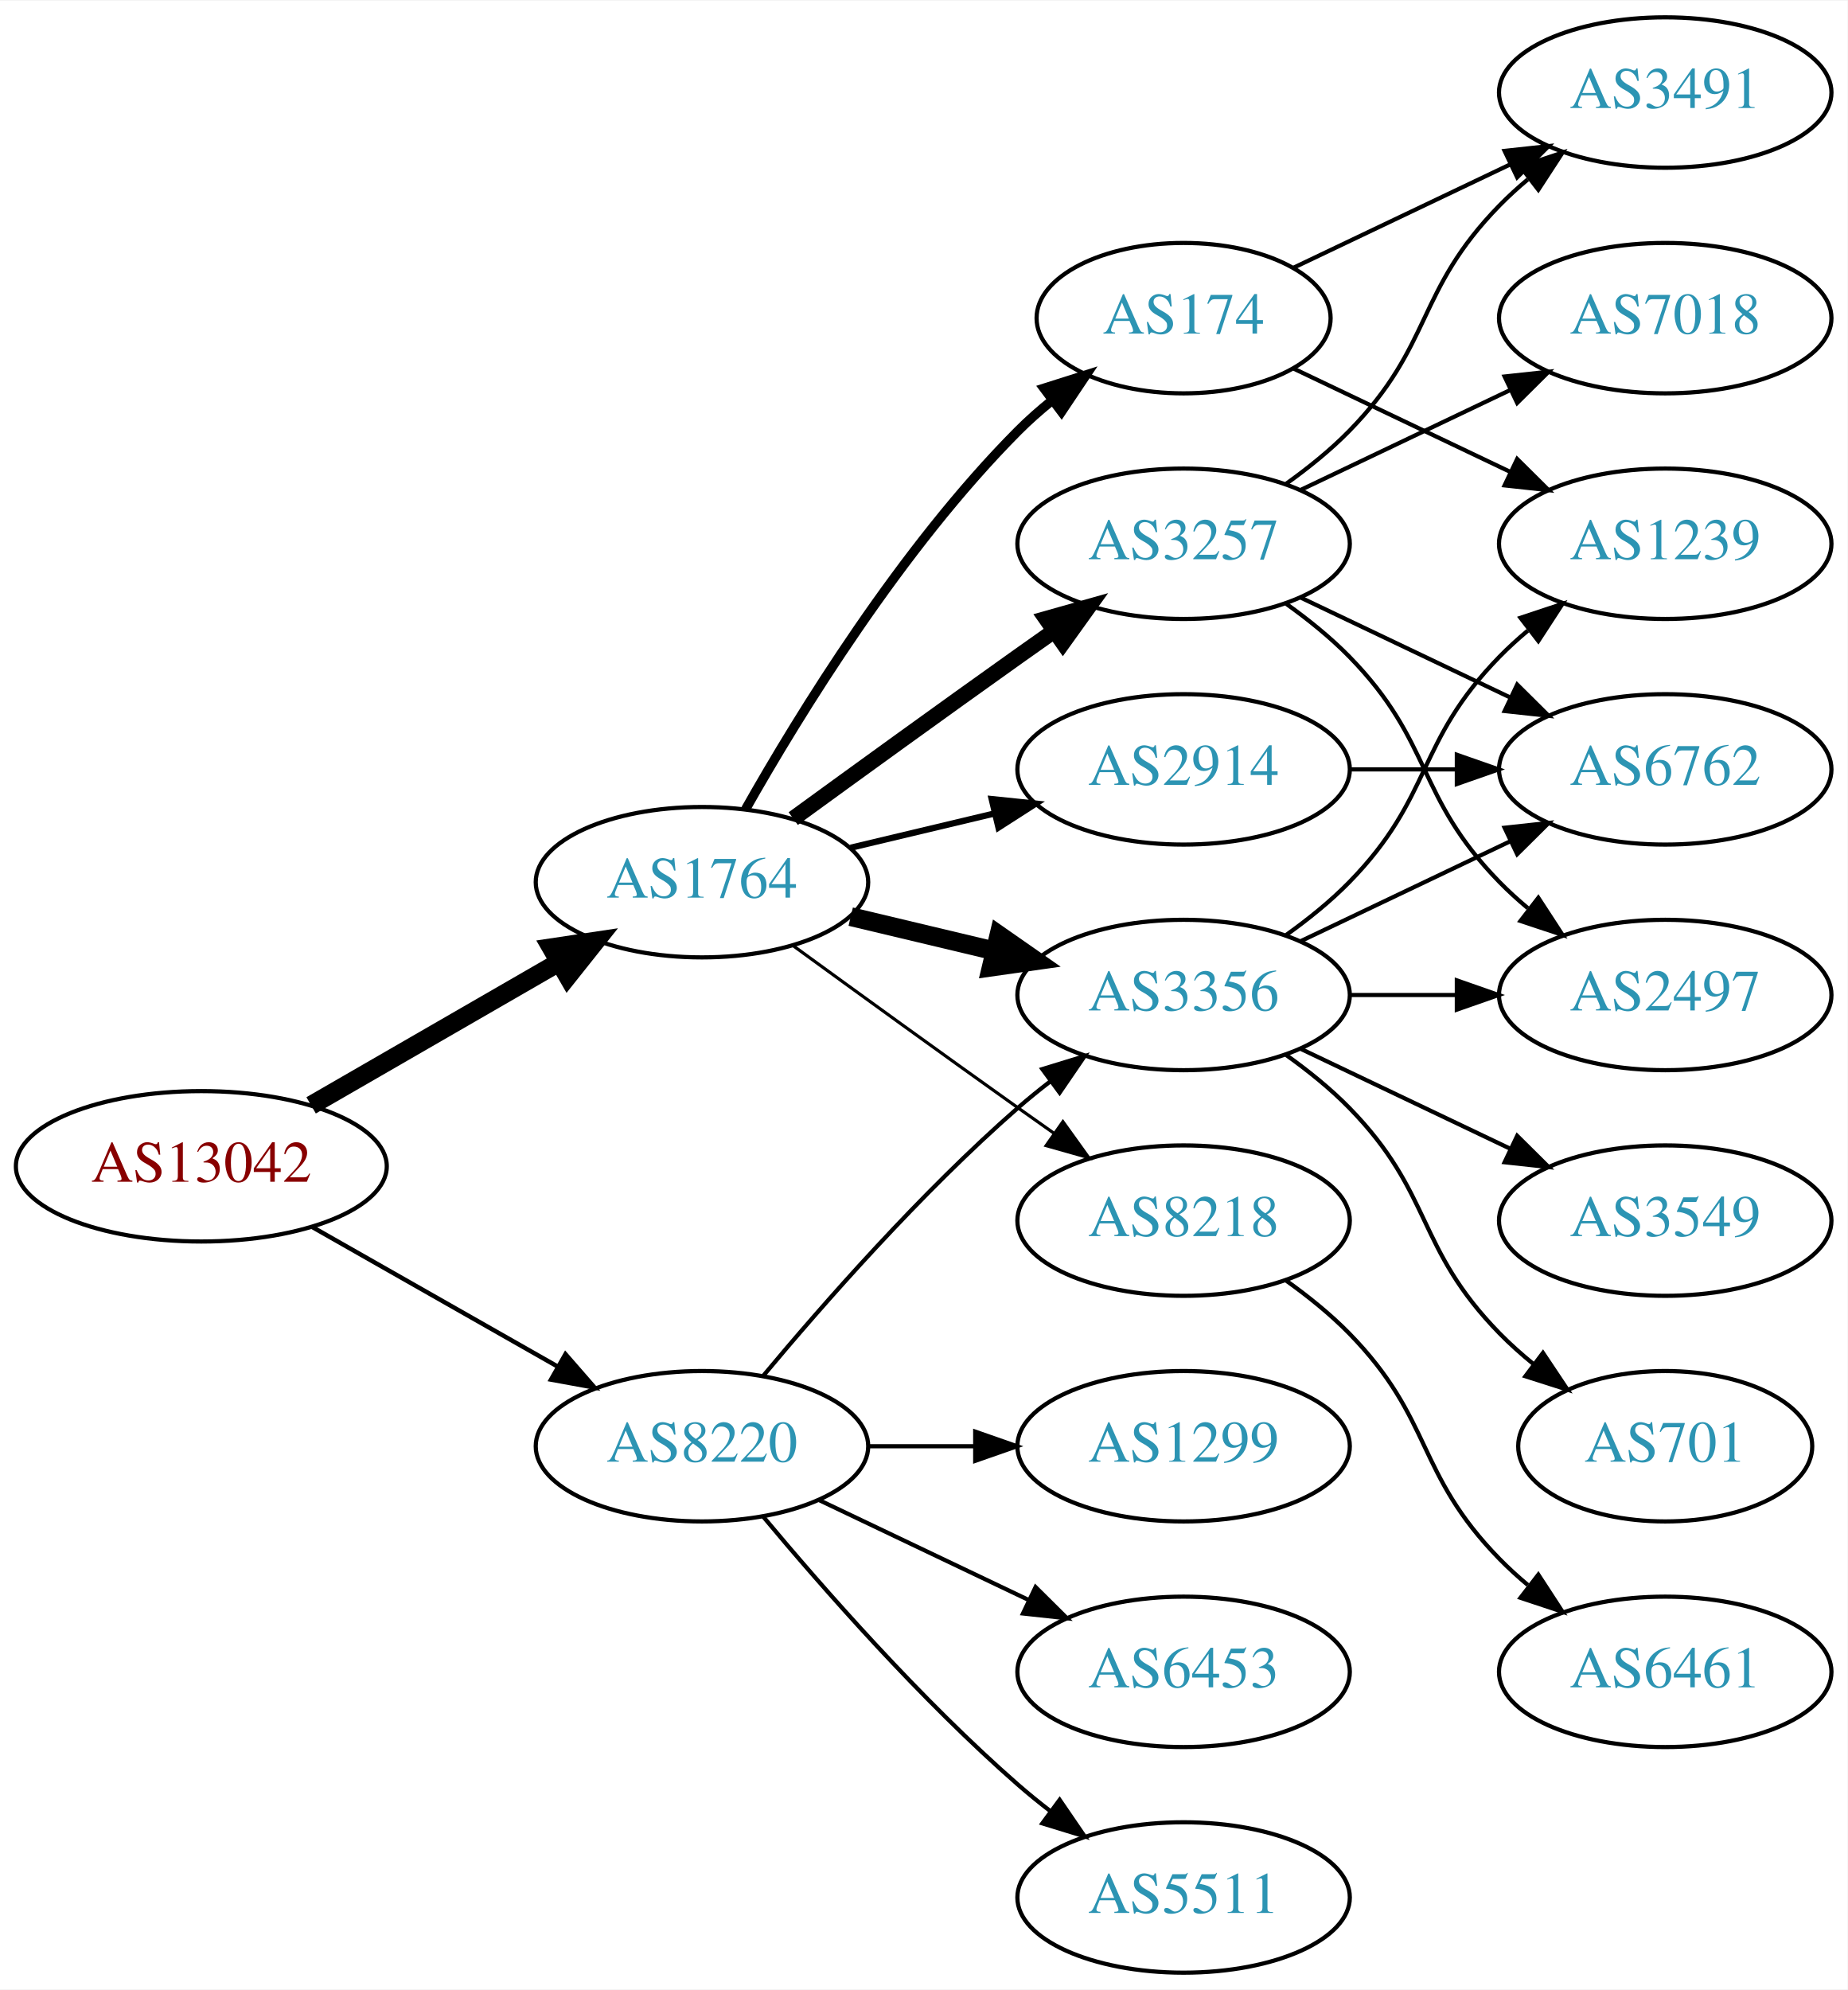
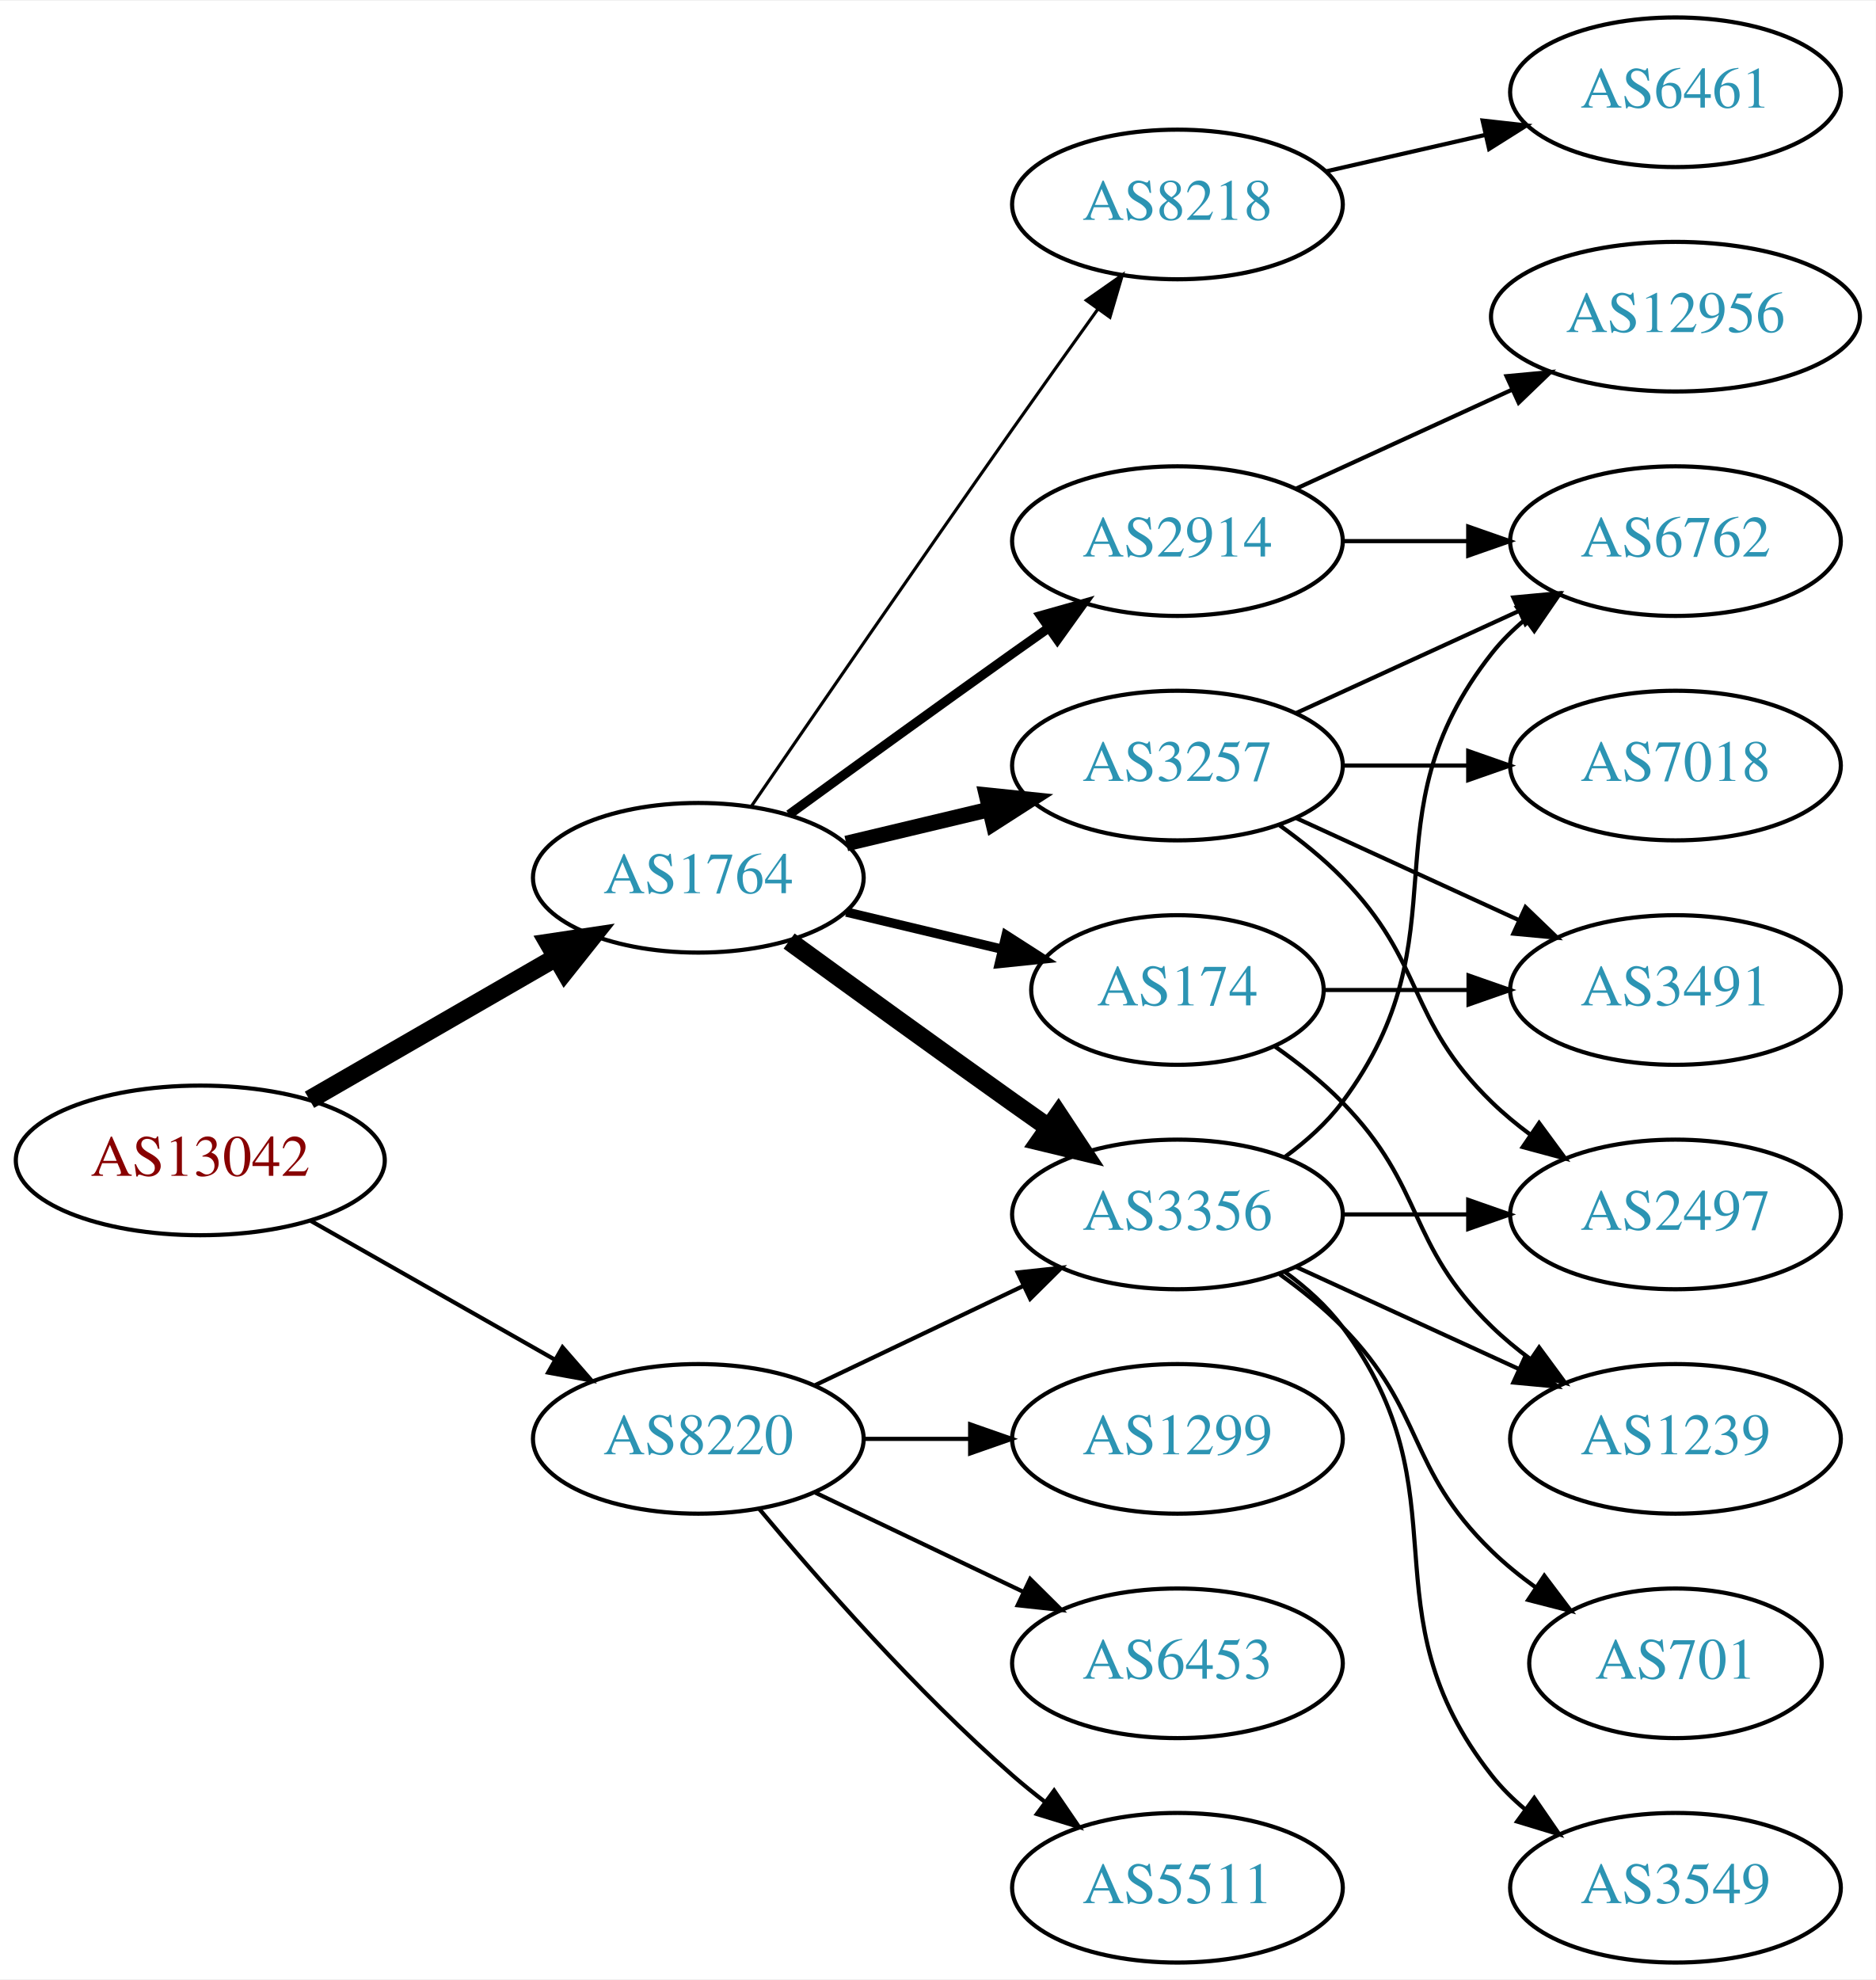
- <svg xmlns="http://www.w3.org/2000/svg" xmlns:xlink="http://www.w3.org/1999/xlink" width="442pt" height="476pt" viewBox="0.00 0.00 442.27 476.00">
+ <svg xmlns="http://www.w3.org/2000/svg" xmlns:xlink="http://www.w3.org/1999/xlink" width="451pt" height="476pt" viewBox="0.00 0.00 451.37 476.00">
  <g id="graph0" class="graph" transform="scale(1 1) rotate(0) translate(4 472)">
-     <polygon fill="white" stroke="none" points="-4,4 -4,-472 438.271,-472 438.271,4 -4,4" />
+     <polygon fill="white" stroke="none" points="-4,4 -4,-472 447.37,-472 447.37,4 -4,4" />
    <g id="node1" class="node">
      <g id="a_node1">
        <a xlink:href="/asn/13042" xlink:title="AS13042 ~ Oesterreichische Nationalbank [AT]">
          <ellipse fill="#ffffff" stroke="black" cx="44.196" cy="-193" rx="44.393" ry="18" />
          <text text-anchor="middle" x="44.196" y="-189.3" font-family="Times,serif" font-size="14.00" fill="#880000">AS13042</text>
        </a>
      </g>
    </g>
    <g id="node2" class="node">
      <g id="a_node2">
        <a xlink:href="/asn/1764" xlink:title="AS1764 ~ NEXTLAYER-AS [AT]">
          <ellipse fill="#ffffff" stroke="black" cx="164.039" cy="-261" rx="39.794" ry="18" />
          <text text-anchor="middle" x="164.039" y="-257.3" font-family="Times,serif" font-size="14.00" fill="#2c94b3">AS1764</text>
        </a>
      </g>
    </g>
    <g id="edge1" class="edge">
      <path fill="none" stroke="black" stroke-width="4.5" d="M70.476,-207.588C87.796,-217.582 110.947,-230.941 129.763,-241.799" />
      <polygon fill="black" stroke="black" stroke-width="4.5" points="127.978,-245.314 138.607,-246.902 131.914,-238.493 127.978,-245.314" />
    </g>
    <g id="node3" class="node">
      <g id="a_node3">
        <a xlink:href="/asn/8220" xlink:title="AS8220 ~ COLT [GB]">
          <ellipse fill="#ffffff" stroke="black" cx="164.039" cy="-126" rx="39.794" ry="18" />
          <text text-anchor="middle" x="164.039" y="-122.3" font-family="Times,serif" font-size="14.00" fill="#2c94b3">AS8220</text>
        </a>
      </g>
    </g>
    <g id="edge2" class="edge">
-       <path fill="none" stroke="black" stroke-width="1.059" d="M70.766,-178.462C87.985,-168.672 110.871,-155.66 129.542,-145.045" />
-       <polygon fill="black" stroke="black" stroke-width="1.059" points="131.363,-148.036 138.326,-140.05 127.903,-141.95 131.363,-148.036" />
+       <path fill="none" stroke="black" d="M70.766,-178.462C87.985,-168.672 110.871,-155.66 129.542,-145.045" />
+       <polygon fill="black" stroke="black" points="131.363,-148.036 138.326,-140.05 127.903,-141.95 131.363,-148.036" />
    </g>
    <g id="node4" class="node">
      <g id="a_node4">
-         <a xlink:href="/asn/174" xlink:title="AS174 ~ Cogent Communications [US]">
-           <ellipse fill="#ffffff" stroke="black" cx="279.332" cy="-396" rx="35.194" ry="18" />
-           <text text-anchor="middle" x="279.332" y="-392.3" font-family="Times,serif" font-size="14.00" fill="#2c94b3">AS174</text>
+         <a xlink:href="/asn/2914" xlink:title="AS2914 ~ NTT America, Inc. [US]">
+           <ellipse fill="#ffffff" stroke="black" cx="279.332" cy="-342" rx="39.794" ry="18" />
+           <text text-anchor="middle" x="279.332" y="-338.3" font-family="Times,serif" font-size="14.00" fill="#2c94b3">AS2914</text>
        </a>
      </g>
    </g>
    <g id="edge3" class="edge">
-       <path fill="none" stroke="black" stroke-width="2.25" d="M174.498,-278.49C187.28,-301.096 211.712,-340.886 239.685,-369 242.185,-371.513 244.946,-373.949 247.807,-376.261" />
-       <polygon fill="black" stroke="black" stroke-width="2.25" points="245.905,-379.21 256.004,-382.413 250.108,-373.611 245.905,-379.21" />
+       <path fill="none" stroke="black" stroke-width="2.25" d="M185.887,-276.222C200.821,-287.091 221.435,-302.025 239.685,-315 242.506,-317.005 245.449,-319.085 248.397,-321.159" />
+       <polygon fill="black" stroke="black" stroke-width="2.25" points="246.424,-324.05 256.621,-326.926 250.443,-318.319 246.424,-324.05" />
    </g>
    <g id="node5" class="node">
      <g id="a_node5">
        <a xlink:href="/asn/3257" xlink:title="AS3257 ~ GTT [DE]">
-           <ellipse fill="#ffffff" stroke="black" cx="279.332" cy="-342" rx="39.794" ry="18" />
-           <text text-anchor="middle" x="279.332" y="-338.3" font-family="Times,serif" font-size="14.00" fill="#2c94b3">AS3257</text>
+           <ellipse fill="#ffffff" stroke="black" cx="279.332" cy="-288" rx="39.794" ry="18" />
+           <text text-anchor="middle" x="279.332" y="-284.3" font-family="Times,serif" font-size="14.00" fill="#2c94b3">AS3257</text>
        </a>
      </g>
    </g>
    <g id="edge4" class="edge">
-       <path fill="none" stroke="black" stroke-width="3.75" d="M185.887,-276.222C200.821,-287.091 221.435,-302.025 239.685,-315 242.506,-317.005 245.449,-319.085 248.397,-321.159" />
-       <polygon fill="black" stroke="black" stroke-width="3.75" points="246.424,-324.05 256.621,-326.926 250.443,-318.319 246.424,-324.05" />
+       <path fill="none" stroke="black" stroke-width="3.75" d="M199.646,-269.248C210.517,-271.838 222.671,-274.735 234.114,-277.462" />
+       <polygon fill="black" stroke="black" stroke-width="3.75" points="233.397,-280.889 243.936,-279.803 235.02,-274.08 233.397,-280.889" />
    </g>
    <g id="node6" class="node">
      <g id="a_node6">
-         <a xlink:href="/asn/8218" xlink:title="AS8218 ~ legacy Neotelecoms [FR]">
-           <ellipse fill="#ffffff" stroke="black" cx="279.332" cy="-180" rx="39.794" ry="18" />
-           <text text-anchor="middle" x="279.332" y="-176.3" font-family="Times,serif" font-size="14.00" fill="#2c94b3">AS8218</text>
+         <a xlink:href="/asn/174" xlink:title="AS174 ~ Cogent Communications [US]">
+           <ellipse fill="#ffffff" stroke="black" cx="279.332" cy="-234" rx="35.194" ry="18" />
+           <text text-anchor="middle" x="279.332" y="-230.3" font-family="Times,serif" font-size="14.00" fill="#2c94b3">AS174</text>
        </a>
      </g>
    </g>
    <g id="edge5" class="edge">
-       <path fill="none" stroke="black" stroke-width="0.75" d="M185.887,-245.778C200.821,-234.909 221.435,-219.975 239.685,-207 242.506,-204.995 245.449,-202.915 248.397,-200.841" />
-       <polygon fill="black" stroke="black" stroke-width="0.75" points="250.443,-203.681 256.621,-195.074 246.424,-197.95 250.443,-203.681" />
+       <path fill="none" stroke="black" stroke-width="2.25" d="M199.646,-252.752C211.44,-249.942 224.745,-246.771 237.013,-243.847" />
+       <polygon fill="black" stroke="black" stroke-width="2.25" points="238.101,-247.186 247.018,-241.463 236.479,-240.376 238.101,-247.186" />
    </g>
    <g id="node7" class="node">
      <g id="a_node7">
        <a xlink:href="/asn/3356" xlink:title="AS3356 ~ Level 3 Parent, LLC [US]">
-           <ellipse fill="#ffffff" stroke="black" cx="279.332" cy="-234" rx="39.794" ry="18" />
-           <text text-anchor="middle" x="279.332" y="-230.3" font-family="Times,serif" font-size="14.00" fill="#2c94b3">AS3356</text>
+           <ellipse fill="#ffffff" stroke="black" cx="279.332" cy="-180" rx="39.794" ry="18" />
+           <text text-anchor="middle" x="279.332" y="-176.3" font-family="Times,serif" font-size="14.00" fill="#2c94b3">AS3356</text>
        </a>
      </g>
    </g>
    <g id="edge6" class="edge">
-       <path fill="none" stroke="black" stroke-width="4.5" d="M199.646,-252.752C210.517,-250.162 222.671,-247.265 234.114,-244.538" />
-       <polygon fill="black" stroke="black" stroke-width="4.5" points="235.122,-248.346 243.936,-242.197 233.296,-240.685 235.122,-248.346" />
+       <path fill="none" stroke="black" stroke-width="4.5" d="M185.887,-245.778C200.821,-234.909 221.435,-219.975 239.685,-207 242.506,-204.995 245.449,-202.915 248.397,-200.841" />
+       <polygon fill="black" stroke="black" stroke-width="4.5" points="250.694,-204.039 256.621,-195.074 246.173,-197.591 250.694,-204.039" />
    </g>
    <g id="node8" class="node">
      <g id="a_node8">
-         <a xlink:href="/asn/2914" xlink:title="AS2914 ~ NTT America, Inc. [US]">
-           <ellipse fill="#ffffff" stroke="black" cx="279.332" cy="-288" rx="39.794" ry="18" />
-           <text text-anchor="middle" x="279.332" y="-284.3" font-family="Times,serif" font-size="14.00" fill="#2c94b3">AS2914</text>
+         <a xlink:href="/asn/8218" xlink:title="AS8218 ~ legacy Neotelecoms [FR]">
+           <ellipse fill="#ffffff" stroke="black" cx="279.332" cy="-423" rx="39.794" ry="18" />
+           <text text-anchor="middle" x="279.332" y="-419.3" font-family="Times,serif" font-size="14.00" fill="#2c94b3">AS8218</text>
        </a>
      </g>
    </g>
    <g id="edge7" class="edge">
-       <path fill="none" stroke="black" stroke-width="1.5" d="M199.646,-269.248C210.517,-271.838 222.671,-274.735 234.114,-277.462" />
-       <polygon fill="black" stroke="black" stroke-width="1.5" points="233.397,-280.889 243.936,-279.803 235.02,-274.08 233.397,-280.889" />
-     </g>
-     <g id="edge23" class="edge">
-       <path fill="none" stroke="black" d="M178.669,-142.817C192.951,-159.929 216.498,-186.745 239.685,-207 242.151,-209.154 244.789,-211.294 247.487,-213.372" />
-       <polygon fill="black" stroke="black" points="245.512,-216.264 255.641,-219.37 249.66,-210.625 245.512,-216.264" />
-     </g>
-     <g id="node17" class="node">
-       <g id="a_node17">
+       <path fill="none" stroke="black" stroke-width="0.75" d="M176.846,-278.269C191.489,-299.642 217.262,-337.12 239.685,-369 246.32,-378.433 253.67,-388.739 260.164,-397.795" />
+       <polygon fill="black" stroke="black" stroke-width="0.75" points="257.399,-399.946 266.076,-406.026 263.085,-395.862 257.399,-399.946" />
+     </g>
+     <g id="edge25" class="edge">
+       <path fill="none" stroke="black" d="M192.175,-138.934C207.169,-146.081 225.99,-155.052 242.213,-162.785" />
+       <polygon fill="black" stroke="black" points="240.884,-166.028 251.417,-167.171 243.895,-159.709 240.884,-166.028" />
+     </g>
+     <g id="node18" class="node">
+       <g id="a_node18">
        <a xlink:href="/asn/1299" xlink:title="AS1299 ~ Telia Carrier [EU]">
          <ellipse fill="#ffffff" stroke="black" cx="279.332" cy="-126" rx="39.794" ry="18" />
          <text text-anchor="middle" x="279.332" y="-122.3" font-family="Times,serif" font-size="14.00" fill="#2c94b3">AS1299</text>
        </a>
      </g>
    </g>
-     <g id="edge21" class="edge">
+     <g id="edge22" class="edge">
      <path fill="none" stroke="black" d="M203.711,-126C211.914,-126 220.678,-126 229.21,-126" />
      <polygon fill="black" stroke="black" points="229.449,-129.5 239.449,-126 229.449,-122.5 229.449,-129.5" />
    </g>
-     <g id="node18" class="node">
-       <g id="a_node18">
+     <g id="node19" class="node">
+       <g id="a_node19">
        <a xlink:href="/asn/6453" xlink:title="AS6453 ~ TATA COMMUNICATIONS (AMERICA) INC [US]">
          <ellipse fill="#ffffff" stroke="black" cx="279.332" cy="-72" rx="39.794" ry="18" />
          <text text-anchor="middle" x="279.332" y="-68.3" font-family="Times,serif" font-size="14.00" fill="#2c94b3">AS6453</text>
        </a>
      </g>
    </g>
-     <g id="edge22" class="edge">
+     <g id="edge23" class="edge">
      <path fill="none" stroke="black" d="M192.175,-113.066C207.169,-105.919 225.99,-96.948 242.213,-89.215" />
      <polygon fill="black" stroke="black" points="243.895,-92.291 251.417,-84.829 240.884,-85.972 243.895,-92.291" />
    </g>
-     <g id="node19" class="node">
-       <g id="a_node19">
+     <g id="node20" class="node">
+       <g id="a_node20">
        <a xlink:href="/asn/5511" xlink:title="AS5511 ~ Orange S.A. [FR]">
          <ellipse fill="#ffffff" stroke="black" cx="279.332" cy="-18" rx="39.794" ry="18" />
          <text text-anchor="middle" x="279.332" y="-14.3" font-family="Times,serif" font-size="14.00" fill="#2c94b3">AS5511</text>
        </a>
      </g>
    </g>
    <g id="edge24" class="edge">
      <path fill="none" stroke="black" d="M178.669,-109.183C192.951,-92.071 216.498,-65.255 239.685,-45 242.151,-42.846 244.789,-40.706 247.487,-38.628" />
      <polygon fill="black" stroke="black" points="249.66,-41.375 255.641,-32.63 245.512,-35.736 249.66,-41.375" />
    </g>
+     <g id="node9" class="node">
+       <g id="a_node9">
+         <a xlink:href="/asn/6762" xlink:title="AS6762 ~ TELECOM ITALIA SPARKLE S.p.A. [IT]">
+           <ellipse fill="#ffffff" stroke="black" cx="399.174" cy="-342" rx="39.794" ry="18" />
+           <text text-anchor="middle" x="399.174" y="-338.3" font-family="Times,serif" font-size="14.00" fill="#2c94b3">AS6762</text>
+         </a>
+       </g>
+     </g>
+     <g id="edge8" class="edge">
+       <path fill="none" stroke="black" d="M319.244,-342C328.798,-342 339.147,-342 349.11,-342" />
+       <polygon fill="black" stroke="black" points="349.302,-345.5 359.302,-342 349.302,-338.5 349.302,-345.5" />
+     </g>
    <g id="node10" class="node">
      <g id="a_node10">
+         <a xlink:href="/asn/12956" xlink:title="AS12956 ~ TELXIUS [ES]">
+           <ellipse fill="#ffffff" stroke="black" cx="399.174" cy="-396" rx="44.393" ry="18" />
+           <text text-anchor="middle" x="399.174" y="-392.3" font-family="Times,serif" font-size="14.00" fill="#2c94b3">AS12956</text>
+         </a>
+       </g>
+     </g>
+     <g id="edge9" class="edge">
+       <path fill="none" stroke="black" d="M307.96,-354.661C323.458,-361.762 343.025,-370.728 359.971,-378.494" />
+       <polygon fill="black" stroke="black" points="358.525,-381.681 369.074,-382.665 361.441,-375.317 358.525,-381.681" />
+     </g>
+     <g id="edge11" class="edge">
+       <path fill="none" stroke="black" d="M307.96,-300.661C323.917,-307.973 344.188,-317.261 361.471,-325.181" />
+       <polygon fill="black" stroke="black" points="360.169,-328.435 370.718,-329.419 363.085,-322.071 360.169,-328.435" />
+     </g>
+     <g id="node11" class="node">
+       <g id="a_node11">
        <a xlink:href="/asn/3491" xlink:title="AS3491 ~ PCCW Global, Inc. [US]">
-           <ellipse fill="#ffffff" stroke="black" cx="394.625" cy="-450" rx="39.794" ry="18" />
-           <text text-anchor="middle" x="394.625" y="-446.3" font-family="Times,serif" font-size="14.00" fill="#2c94b3">AS3491</text>
+           <ellipse fill="#ffffff" stroke="black" cx="399.174" cy="-234" rx="39.794" ry="18" />
+           <text text-anchor="middle" x="399.174" y="-230.3" font-family="Times,serif" font-size="14.00" fill="#2c94b3">AS3491</text>
+         </a>
+       </g>
+     </g>
+     <g id="edge10" class="edge">
+       <path fill="none" stroke="black" d="M307.96,-275.339C323.917,-268.027 344.188,-258.739 361.471,-250.819" />
+       <polygon fill="black" stroke="black" points="363.085,-253.929 370.718,-246.581 360.169,-247.565 363.085,-253.929" />
+     </g>
+     <g id="node12" class="node">
+       <g id="a_node12">
+         <a xlink:href="/asn/2497" xlink:title="AS2497 ~ Internet Initiative Japan Inc. [JP]">
+           <ellipse fill="#ffffff" stroke="black" cx="399.174" cy="-180" rx="39.794" ry="18" />
+           <text text-anchor="middle" x="399.174" y="-176.3" font-family="Times,serif" font-size="14.00" fill="#2c94b3">AS2497</text>
        </a>
      </g>
    </g>
    <g id="edge12" class="edge">
-       <path fill="none" stroke="black" d="M305.757,-408.119C321.059,-415.413 340.783,-424.814 357.665,-432.86" />
-       <polygon fill="black" stroke="black" points="356.172,-436.026 366.705,-437.169 359.184,-429.707 356.172,-436.026" />
+       <path fill="none" stroke="black" d="M303.926,-273.611C309.182,-269.852 314.513,-265.563 318.978,-261 339.151,-240.383 334.285,-227.094 354.978,-207 357.823,-204.237 360.997,-201.614 364.297,-199.166" />
+       <polygon fill="black" stroke="black" points="366.363,-201.994 372.645,-193.462 362.414,-196.214 366.363,-201.994" />
    </g>
    <g id="node13" class="node">
      <g id="a_node13">
-         <a xlink:href="/asn/1239" xlink:title="AS1239 ~ Sprint [US]">
-           <ellipse fill="#ffffff" stroke="black" cx="394.625" cy="-342" rx="39.794" ry="18" />
-           <text text-anchor="middle" x="394.625" y="-338.3" font-family="Times,serif" font-size="14.00" fill="#2c94b3">AS1239</text>
+         <a xlink:href="/asn/7018" xlink:title="AS7018 ~ AT&amp;T Services, Inc. [US]">
+           <ellipse fill="#ffffff" stroke="black" cx="399.174" cy="-288" rx="39.794" ry="18" />
+           <text text-anchor="middle" x="399.174" y="-284.3" font-family="Times,serif" font-size="14.00" fill="#2c94b3">AS7018</text>
        </a>
      </g>
    </g>
    <g id="edge13" class="edge">
-       <path fill="none" stroke="black" d="M305.757,-383.881C321.059,-376.587 340.783,-367.186 357.665,-359.14" />
-       <polygon fill="black" stroke="black" points="359.184,-362.293 366.705,-354.831 356.172,-355.974 359.184,-362.293" />
-     </g>
-     <g id="node9" class="node">
-       <g id="a_node9">
-         <a xlink:href="/asn/2497" xlink:title="AS2497 ~ Internet Initiative Japan Inc. [JP]">
-           <ellipse fill="#ffffff" stroke="black" cx="394.625" cy="-234" rx="39.794" ry="18" />
-           <text text-anchor="middle" x="394.625" y="-230.3" font-family="Times,serif" font-size="14.00" fill="#2c94b3">AS2497</text>
-         </a>
-       </g>
-     </g>
-     <g id="edge8" class="edge">
-       <path fill="none" stroke="black" d="M303.926,-327.611C309.182,-323.852 314.513,-319.563 318.978,-315 339.151,-294.383 334.806,-281.617 354.978,-261 357.071,-258.861 359.354,-256.782 361.731,-254.79" />
-       <polygon fill="black" stroke="black" points="364.249,-257.268 370.031,-248.389 359.974,-251.725 364.249,-257.268" />
-     </g>
-     <g id="edge9" class="edge">
-       <path fill="none" stroke="black" d="M303.926,-356.389C309.182,-360.148 314.513,-364.437 318.978,-369 339.151,-389.617 334.806,-402.383 354.978,-423 357.071,-425.139 359.354,-427.218 361.731,-429.21" />
-       <polygon fill="black" stroke="black" points="359.974,-432.275 370.031,-435.611 364.249,-426.732 359.974,-432.275" />
-     </g>
-     <g id="node11" class="node">
-       <g id="a_node11">
-         <a xlink:href="/asn/6762" xlink:title="AS6762 ~ TELECOM ITALIA SPARKLE S.p.A. [IT]">
-           <ellipse fill="#ffffff" stroke="black" cx="394.625" cy="-288" rx="39.794" ry="18" />
-           <text text-anchor="middle" x="394.625" y="-284.3" font-family="Times,serif" font-size="14.00" fill="#2c94b3">AS6762</text>
-         </a>
-       </g>
-     </g>
-     <g id="edge10" class="edge">
-       <path fill="none" stroke="black" d="M307.468,-329.066C322.462,-321.919 341.283,-312.948 357.506,-305.215" />
-       <polygon fill="black" stroke="black" points="359.188,-308.291 366.71,-300.829 356.177,-301.972 359.188,-308.291" />
-     </g>
-     <g id="node12" class="node">
-       <g id="a_node12">
-         <a xlink:href="/asn/7018" xlink:title="AS7018 ~ AT&amp;T Services, Inc. [US]">
-           <ellipse fill="#ffffff" stroke="black" cx="394.625" cy="-396" rx="39.794" ry="18" />
-           <text text-anchor="middle" x="394.625" y="-392.3" font-family="Times,serif" font-size="14.00" fill="#2c94b3">AS7018</text>
-         </a>
-       </g>
-     </g>
-     <g id="edge11" class="edge">
-       <path fill="none" stroke="black" d="M307.468,-354.934C322.462,-362.081 341.283,-371.052 357.506,-378.785" />
-       <polygon fill="black" stroke="black" points="356.177,-382.028 366.71,-383.171 359.188,-375.709 356.177,-382.028" />
+       <path fill="none" stroke="black" d="M319.244,-288C328.798,-288 339.147,-288 349.11,-288" />
+       <polygon fill="black" stroke="black" points="349.302,-291.5 359.302,-288 349.302,-284.5 349.302,-291.5" />
+     </g>
+     <g id="edge15" class="edge">
+       <path fill="none" stroke="black" d="M314.733,-234C325.557,-234 337.725,-234 349.352,-234" />
+       <polygon fill="black" stroke="black" points="349.383,-237.5 359.383,-234 349.383,-230.5 349.383,-237.5" />
    </g>
    <g id="node14" class="node">
      <g id="a_node14">
-         <a xlink:href="/asn/6461" xlink:title="AS6461 ~ Zayo Bandwidth [US]">
-           <ellipse fill="#ffffff" stroke="black" cx="394.625" cy="-72" rx="39.794" ry="18" />
-           <text text-anchor="middle" x="394.625" y="-68.3" font-family="Times,serif" font-size="14.00" fill="#2c94b3">AS6461</text>
+         <a xlink:href="/asn/1239" xlink:title="AS1239 ~ Sprint [US]">
+           <ellipse fill="#ffffff" stroke="black" cx="399.174" cy="-126" rx="39.794" ry="18" />
+           <text text-anchor="middle" x="399.174" y="-122.3" font-family="Times,serif" font-size="14.00" fill="#2c94b3">AS1239</text>
        </a>
      </g>
    </g>
    <g id="edge14" class="edge">
-       <path fill="none" stroke="black" d="M303.926,-165.611C309.182,-161.852 314.513,-157.563 318.978,-153 339.151,-132.383 334.806,-119.617 354.978,-99 357.071,-96.861 359.354,-94.782 361.731,-92.79" />
-       <polygon fill="black" stroke="black" points="364.249,-95.268 370.031,-86.389 359.974,-89.725 364.249,-95.268" />
-     </g>
-     <g id="edge15" class="edge">
-       <path fill="none" stroke="black" d="M319.004,-234C327.207,-234 335.971,-234 344.503,-234" />
-       <polygon fill="black" stroke="black" points="344.742,-237.5 354.742,-234 344.742,-230.5 344.742,-237.5" />
-     </g>
-     <g id="edge18" class="edge">
-       <path fill="none" stroke="black" d="M307.468,-246.934C322.462,-254.081 341.283,-263.052 357.506,-270.785" />
-       <polygon fill="black" stroke="black" points="356.177,-274.028 366.71,-275.171 359.188,-267.709 356.177,-274.028" />
+       <path fill="none" stroke="black" d="M302.714,-220.468C308.356,-216.51 314.17,-211.914 318.978,-207 339.151,-186.383 334.285,-173.094 354.978,-153 357.823,-150.237 360.997,-147.614 364.297,-145.166" />
+       <polygon fill="black" stroke="black" points="366.363,-147.994 372.645,-139.462 362.414,-142.214 366.363,-147.994" />
+     </g>
+     <g id="edge19" class="edge">
+       <path fill="none" stroke="black" d="M305.262,-193.882C310.338,-197.611 315.256,-202.016 318.978,-207 349.249,-247.542 323.679,-275.246 354.978,-315 357.303,-317.953 360.047,-320.67 363.006,-323.147" />
+       <polygon fill="black" stroke="black" points="361.065,-326.064 371.203,-329.145 365.199,-320.415 361.065,-326.064" />
+     </g>
+     <g id="edge20" class="edge">
+       <path fill="none" stroke="black" d="M319.244,-180C328.798,-180 339.147,-180 349.11,-180" />
+       <polygon fill="black" stroke="black" points="349.302,-183.5 359.302,-180 349.302,-176.5 349.302,-183.5" />
    </g>
    <g id="edge16" class="edge">
-       <path fill="none" stroke="black" d="M303.926,-248.389C309.182,-252.148 314.513,-256.437 318.978,-261 339.151,-281.617 334.806,-294.383 354.978,-315 357.071,-317.139 359.354,-319.218 361.731,-321.21" />
-       <polygon fill="black" stroke="black" points="359.974,-324.275 370.031,-327.611 364.249,-318.732 359.974,-324.275" />
+       <path fill="none" stroke="black" d="M307.96,-167.339C323.917,-160.027 344.188,-150.739 361.471,-142.819" />
+       <polygon fill="black" stroke="black" points="363.085,-145.929 370.718,-138.581 360.169,-139.565 363.085,-145.929" />
    </g>
    <g id="node15" class="node">
      <g id="a_node15">
        <a xlink:href="/asn/701" xlink:title="AS701 ~ UUNET [US]">
-           <ellipse fill="#ffffff" stroke="black" cx="394.625" cy="-126" rx="35.194" ry="18" />
-           <text text-anchor="middle" x="394.625" y="-122.3" font-family="Times,serif" font-size="14.00" fill="#2c94b3">AS701</text>
+           <ellipse fill="#ffffff" stroke="black" cx="399.174" cy="-72" rx="35.194" ry="18" />
+           <text text-anchor="middle" x="399.174" y="-68.3" font-family="Times,serif" font-size="14.00" fill="#2c94b3">AS701</text>
        </a>
      </g>
    </g>
    <g id="edge17" class="edge">
-       <path fill="none" stroke="black" d="M303.926,-219.611C309.182,-215.852 314.513,-211.563 318.978,-207 339.151,-186.383 334.806,-173.617 354.978,-153 357.457,-150.466 360.204,-148.017 363.056,-145.696" />
-       <polygon fill="black" stroke="black" points="365.359,-148.343 371.242,-139.532 361.148,-142.752 365.359,-148.343" />
+       <path fill="none" stroke="black" d="M303.926,-165.611C309.182,-161.852 314.513,-157.563 318.978,-153 339.151,-132.383 334.285,-119.094 354.978,-99 358.206,-95.866 361.857,-92.911 365.635,-90.188" />
+       <polygon fill="black" stroke="black" points="367.614,-93.075 373.995,-84.617 363.732,-87.25 367.614,-93.075" />
    </g>
    <g id="node16" class="node">
      <g id="a_node16">
        <a xlink:href="/asn/3549" xlink:title="AS3549 ~ Level 3 Parent, LLC [US]">
-           <ellipse fill="#ffffff" stroke="black" cx="394.625" cy="-180" rx="39.794" ry="18" />
-           <text text-anchor="middle" x="394.625" y="-176.3" font-family="Times,serif" font-size="14.00" fill="#2c94b3">AS3549</text>
-         </a>
-       </g>
-     </g>
-     <g id="edge19" class="edge">
-       <path fill="none" stroke="black" d="M307.468,-221.066C322.462,-213.919 341.283,-204.948 357.506,-197.215" />
-       <polygon fill="black" stroke="black" points="359.188,-200.291 366.71,-192.829 356.177,-193.972 359.188,-200.291" />
-     </g>
-     <g id="edge20" class="edge">
-       <path fill="none" stroke="black" d="M319.004,-288C327.207,-288 335.971,-288 344.503,-288" />
-       <polygon fill="black" stroke="black" points="344.742,-291.5 354.742,-288 344.742,-284.5 344.742,-291.5" />
+           <ellipse fill="#ffffff" stroke="black" cx="399.174" cy="-18" rx="39.794" ry="18" />
+           <text text-anchor="middle" x="399.174" y="-14.3" font-family="Times,serif" font-size="14.00" fill="#2c94b3">AS3549</text>
+         </a>
+       </g>
+     </g>
+     <g id="edge18" class="edge">
+       <path fill="none" stroke="black" d="M305.262,-166.118C310.338,-162.389 315.256,-157.984 318.978,-153 349.249,-112.458 323.679,-84.754 354.978,-45 357.303,-42.047 360.047,-39.33 363.006,-36.853" />
+       <polygon fill="black" stroke="black" points="365.199,-39.585 371.203,-30.855 361.065,-33.936 365.199,-39.585" />
+     </g>
+     <g id="node17" class="node">
+       <g id="a_node17">
+         <a xlink:href="/asn/6461" xlink:title="AS6461 ~ Zayo Bandwidth [US]">
+           <ellipse fill="#ffffff" stroke="black" cx="399.174" cy="-450" rx="39.794" ry="18" />
+           <text text-anchor="middle" x="399.174" y="-446.3" font-family="Times,serif" font-size="14.00" fill="#2c94b3">AS6461</text>
+         </a>
+       </g>
+     </g>
+     <g id="edge21" class="edge">
+       <path fill="none" stroke="black" d="M315.051,-430.955C327.051,-433.704 340.672,-436.825 353.364,-439.733" />
+       <polygon fill="black" stroke="black" points="352.767,-443.187 363.296,-442.009 354.33,-436.364 352.767,-443.187" />
    </g>
  </g>
</svg>
